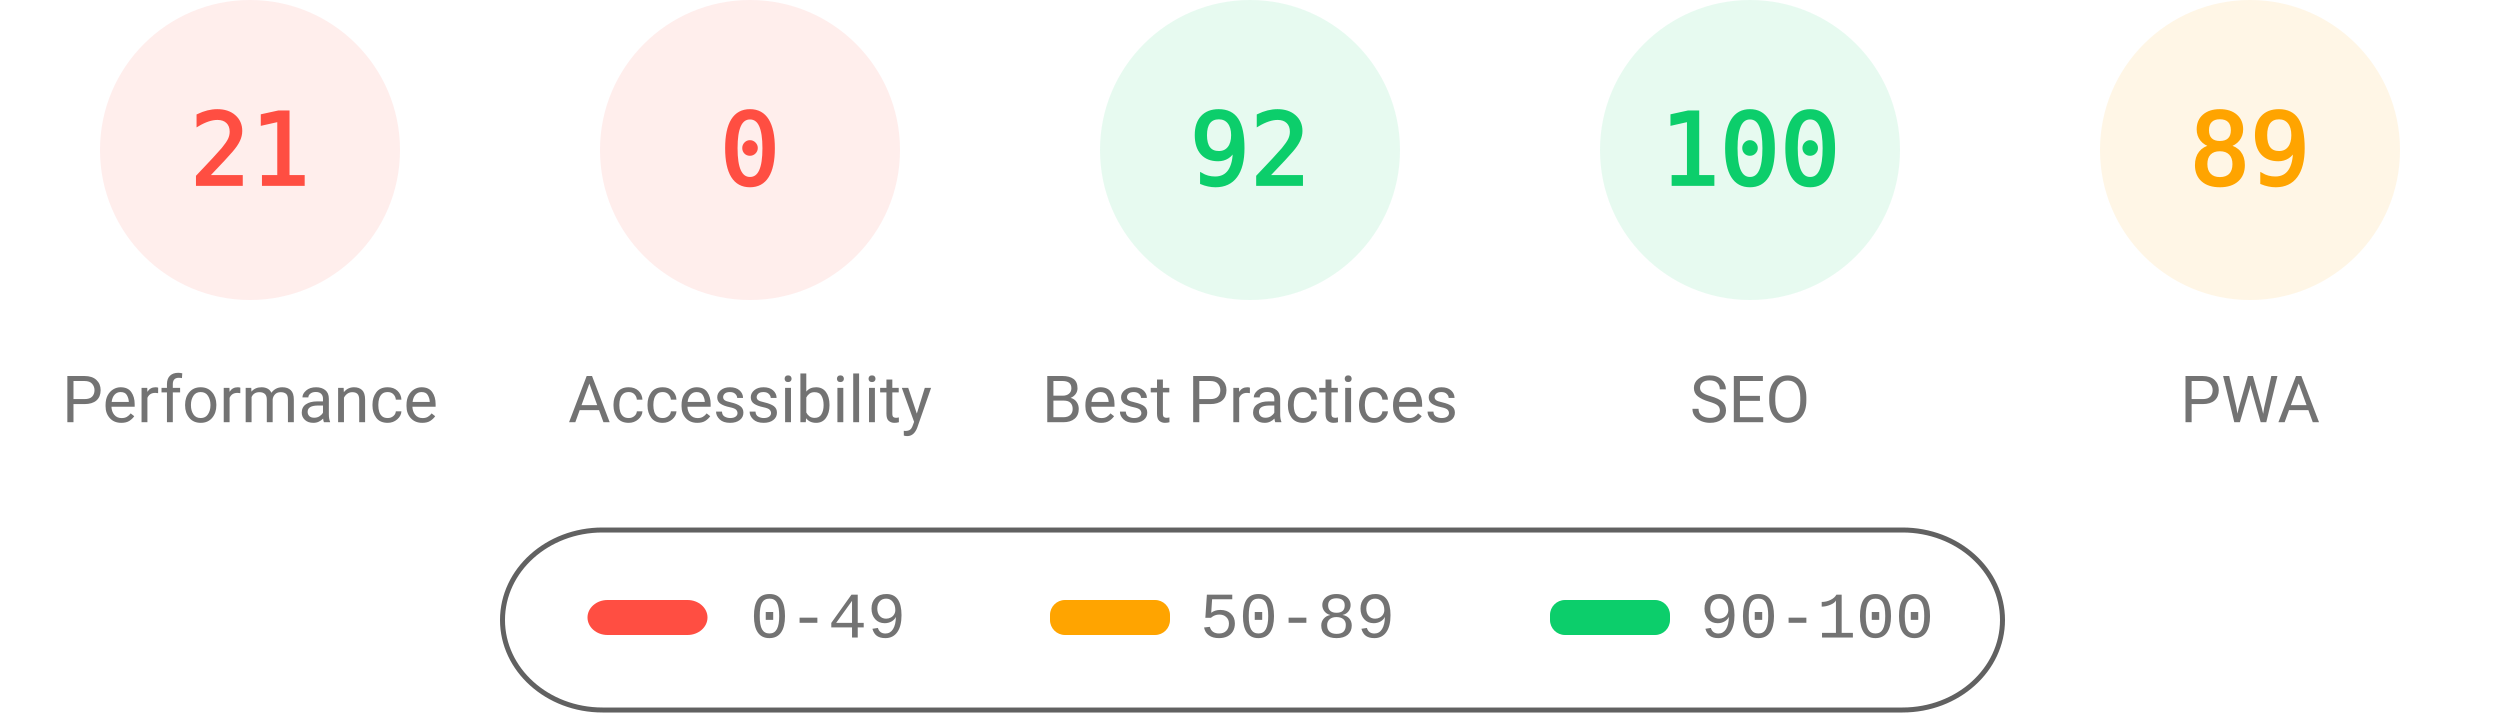
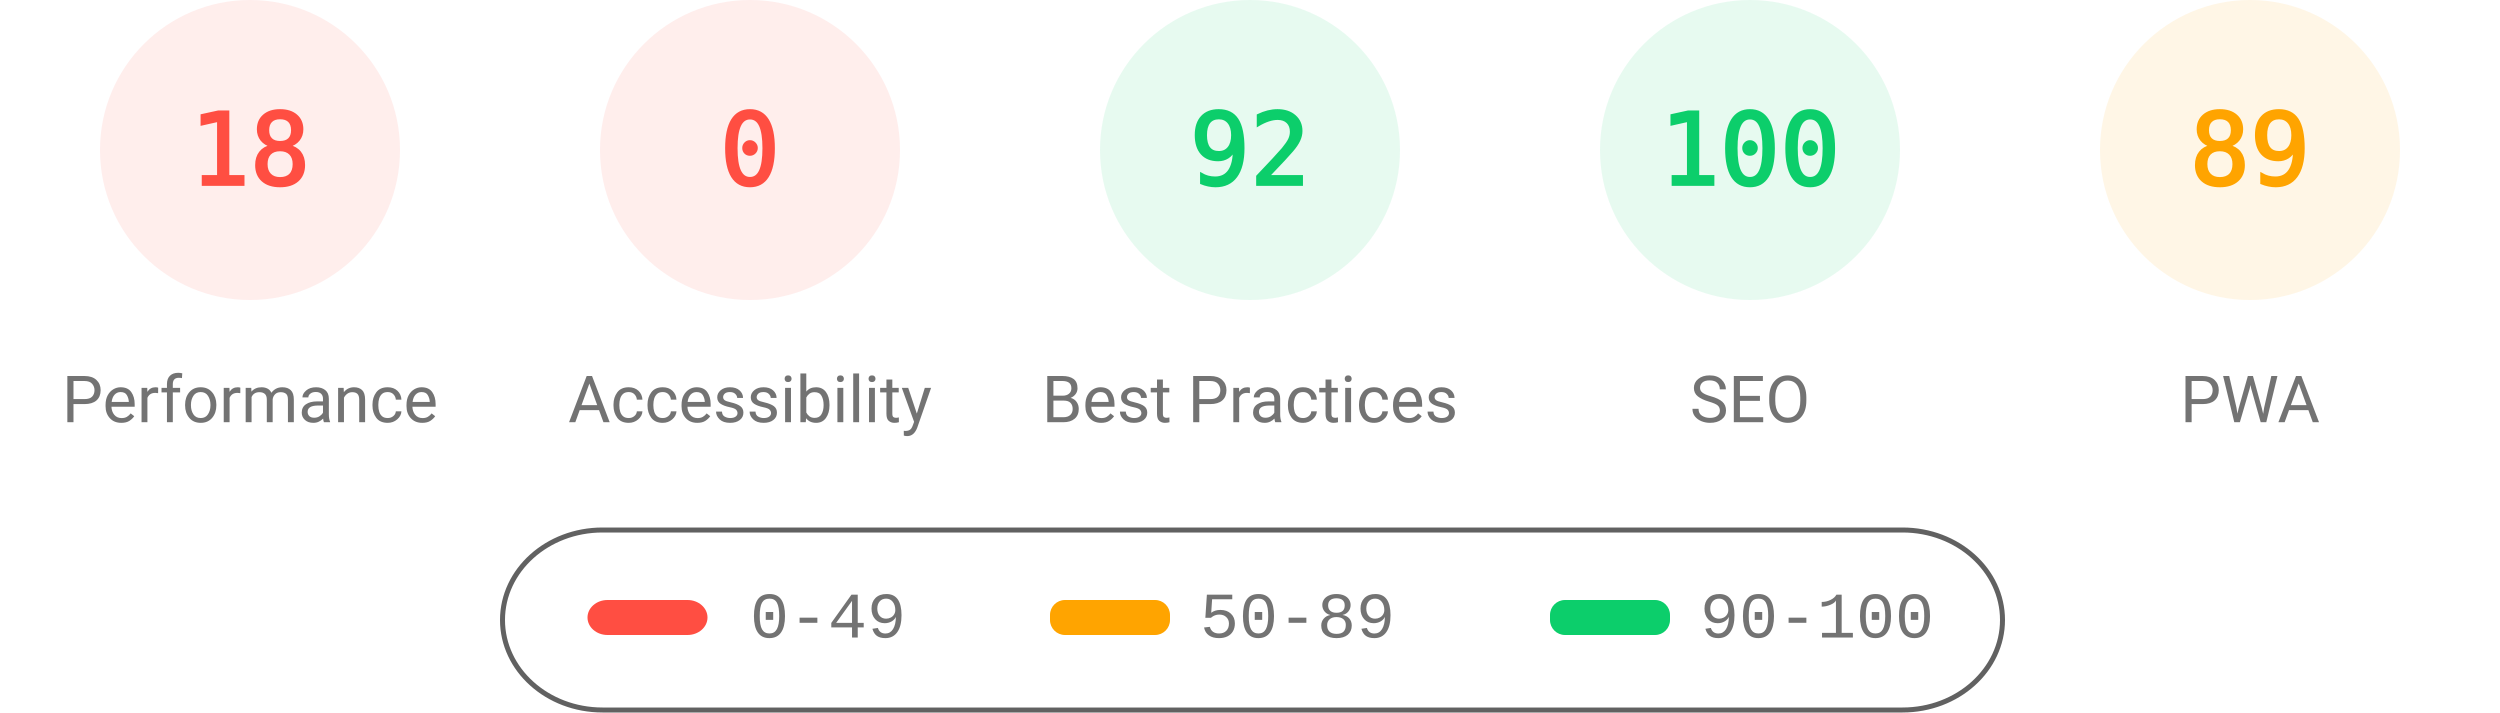
<svg xmlns="http://www.w3.org/2000/svg" fill="none" width="1000" height="285">
  <style>.gauge-base{opacity:.1}.gauge-arc{fill:none;animation-delay:250ms;stroke-linecap:round;transform:rotate(-90deg);transform-origin:100px 60px;animation:load-gauge 1s ease forwards}.guage-text{font-size:40px;font-family:monospace;text-align:center}.guage-red{color:#ff4e42;fill:#ff4e42;stroke:#ff4e42}.guage-orange{color:#ffa400;fill:#ffa400;stroke:#ffa400}.guage-green{color:#0cce6b;fill:#0cce6b;stroke:#0cce6b}.guage-undefined{color:#5c5c5c;fill:#5c5c5c;stroke:#5c5c5c}.guage-title{color:#737373;fill:#737373;stroke:none;font-size:26px;line-height:26px;font-family:Roboto,Halvetica,Arial,sans-serif}@keyframes load-gauge{from{stroke-dasharray:0 352.858}}</style>
  <svg class="guage-div guage-perf guage-red" viewBox="0 0 200 200" width="200" height="200">
    <circle class="gauge-base" r="56" cx="100" cy="60" stroke-width="8" />
-     <circle class="gauge-arc guage-arc-1" r="56" cx="100" cy="60" stroke-width="8" style="stroke-dasharray:73.89,351.858" />
-     <text class="guage-text" x="100" y="60" alignment-baseline="central" dominant-baseline="central" text-anchor="middle">21</text>
+     <circle class="gauge-arc guage-arc-1" r="56" cx="100" cy="60" stroke-width="8" style="stroke-dasharray:63.334,351.858" />
+     <text class="guage-text" x="100" y="60" alignment-baseline="central" dominant-baseline="central" text-anchor="middle">18</text>
    <text class="guage-title" x="100" y="160" alignment-baseline="central" dominant-baseline="central" text-anchor="middle">Performance</text>
  </svg>
  <svg class="guage-div guage-acc guage-red" viewBox="0 0 200 200" width="200" height="200" x="200">
    <circle class="gauge-base" r="56" cx="100" cy="60" stroke-width="8" />
    <circle class="gauge-arc guage-arc-2" r="56" cx="100" cy="60" stroke-width="8" style="stroke-dasharray:0,351.858" />
    <text class="guage-text" x="100" y="60" alignment-baseline="central" dominant-baseline="central" text-anchor="middle">0</text>
    <text class="guage-title" x="100" y="160" alignment-baseline="central" dominant-baseline="central" text-anchor="middle">Accessibility</text>
  </svg>
  <svg class="guage-div guage-best guage-green" viewBox="0 0 200 200" width="200" height="200" x="400">
    <circle class="gauge-base" r="56" cx="100" cy="60" stroke-width="8" />
    <circle class="gauge-arc guage-arc-3" r="56" cx="100" cy="60" stroke-width="8" style="stroke-dasharray:323.709,351.858" />
    <text class="guage-text" x="100" y="60" alignment-baseline="central" dominant-baseline="central" text-anchor="middle">92</text>
    <text class="guage-title" x="100" y="160" alignment-baseline="central" dominant-baseline="central" text-anchor="middle">Best Practices</text>
  </svg>
  <svg class="guage-div guage-seo guage-green" viewBox="0 0 200 200" width="200" height="200" x="600">
    <circle class="gauge-base" r="56" cx="100" cy="60" stroke-width="8" />
    <circle class="gauge-arc guage-arc-4" r="56" cx="100" cy="60" stroke-width="8" style="stroke-dasharray:351.858,351.858" />
    <text class="guage-text" x="100" y="60" alignment-baseline="central" dominant-baseline="central" text-anchor="middle">100</text>
    <text class="guage-title" x="100" y="160" alignment-baseline="central" dominant-baseline="central" text-anchor="middle">SEO</text>
  </svg>
  <svg class="guage-div guage-pwa guage-orange" viewBox="0 0 200 200" width="200" height="200" x="800">
    <circle class="gauge-base" r="56" cx="100" cy="60" stroke-width="8" />
    <circle class="gauge-arc guage-arc-4" r="56" cx="100" cy="60" stroke-width="8" style="stroke-dasharray:313.154,351.858" />
    <text class="guage-text" x="100" y="60" alignment-baseline="central" dominant-baseline="central" text-anchor="middle">89</text>
    <text class="guage-title" x="100" y="160" alignment-baseline="central" dominant-baseline="central" text-anchor="middle">PWA</text>
  </svg>
  <svg width="604" height="76" x="200" y="210">
    <path fill="none" id="canvas_background" d="M-1-1h604v80H-1z" />
    <rect fill-opacity="0" stroke="#616161" stroke-width="2" rx="40" id="svg_2" height="72" width="600" y="2" x="1" fill="#000" />
    <rect stroke="#000" rx="8" id="svg_3" height="14" width="48" y="30" x="35" stroke-opacity="null" stroke-width="0" fill="#ff4e42" />
    <rect stroke="#000" rx="6" id="svg_4" height="14" width="48" y="30" x="220" stroke-opacity="null" stroke-width="0" fill="#ffa400" />
    <rect stroke="#000" rx="6" id="svg_5" height="14" width="48" y="30" x="420" stroke-opacity="null" stroke-width="0" fill="#0cce6b" />
    <text xml:space="preserve" text-anchor="start" font-family="'Courier New', Courier, monospace" font-size="26" id="svg_6" y="45" x="100" stroke-opacity="null" stroke-width="0" stroke="#000" fill="#737373">0-49</text>
    <text xml:space="preserve" text-anchor="start" font-family="'Courier New', Courier, monospace" font-size="26" id="svg_7" y="45" x="280" stroke-opacity="null" stroke-width="0" stroke="#000" fill="#737373">50-89</text>
    <text xml:space="preserve" text-anchor="start" font-family="'Courier New', Courier, monospace" font-size="26" id="svg_8" y="45" x="480" stroke-opacity="null" stroke-width="0" stroke="#000" fill="#737373">90-100</text>
  </svg>
</svg>
